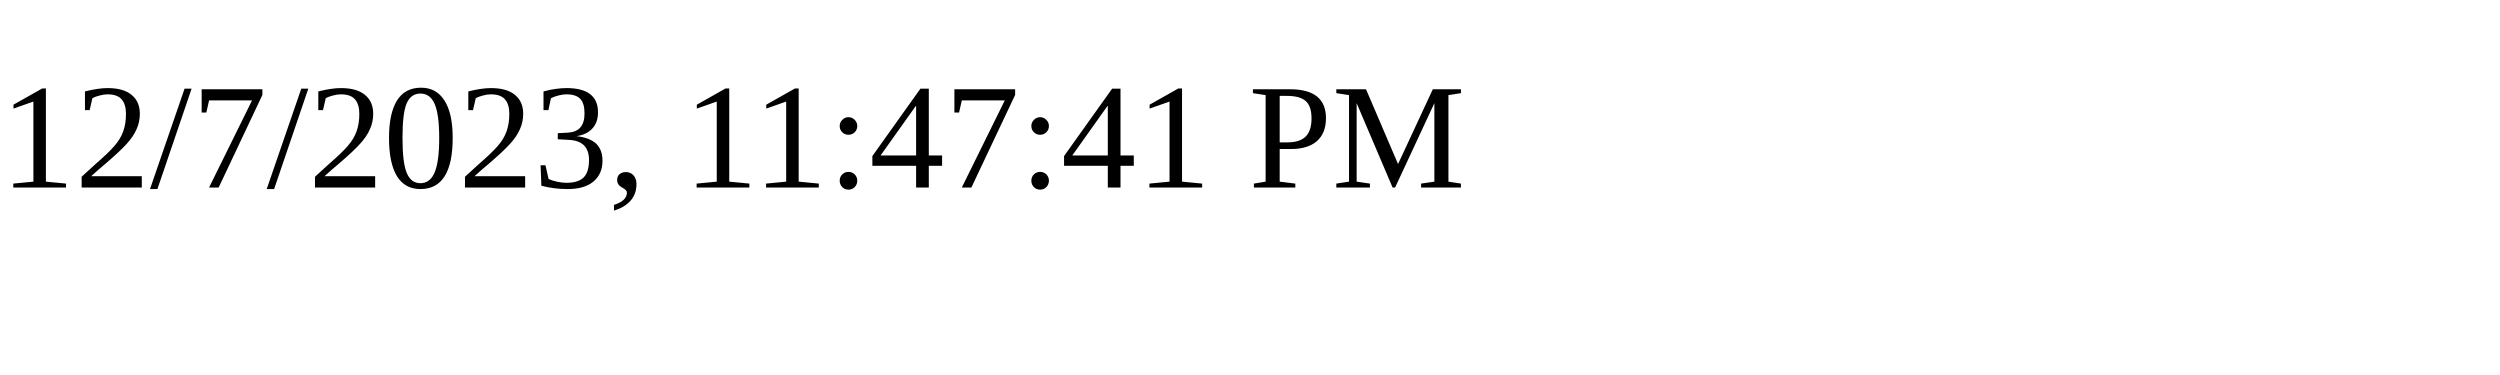
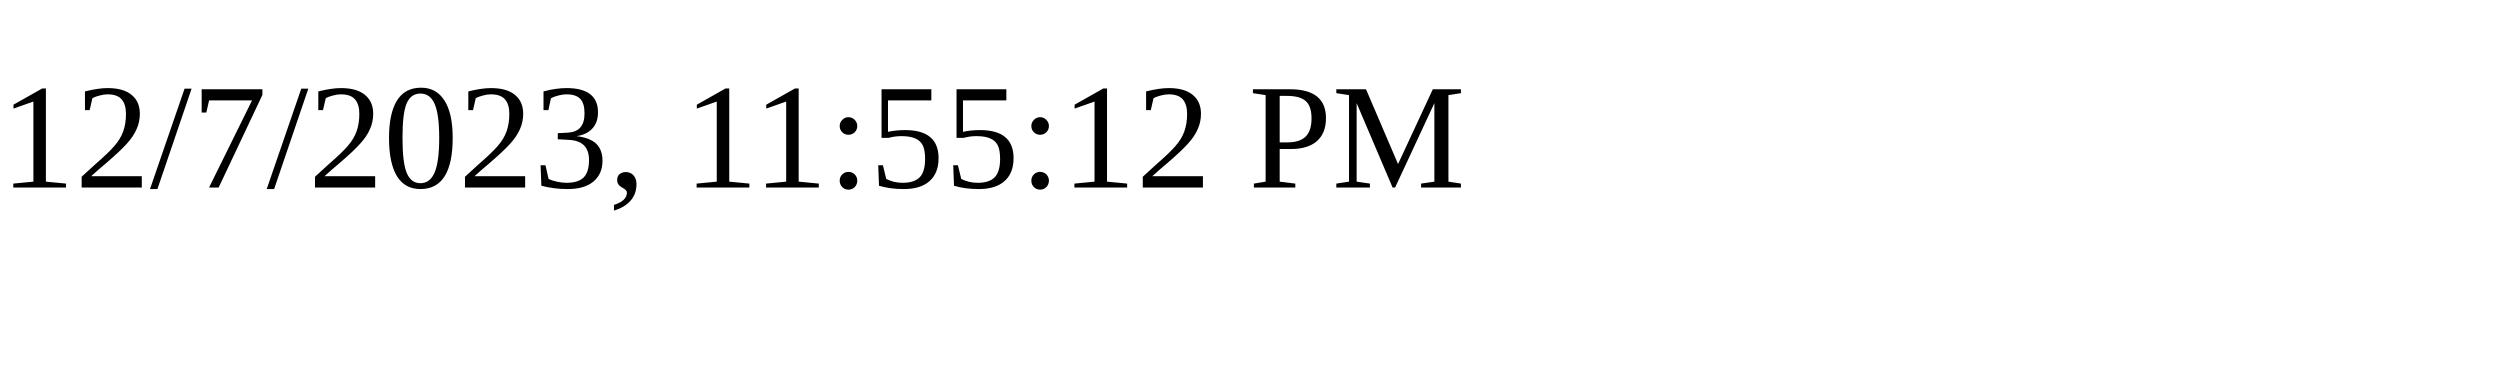
<svg xmlns="http://www.w3.org/2000/svg" height="30" width="200">
-   <text x="0" y="15">12/7/2023, 11:47:41 PM</text>
+   <text x="0" y="15">12/7/2023, 11:55:12 PM</text>
</svg>
